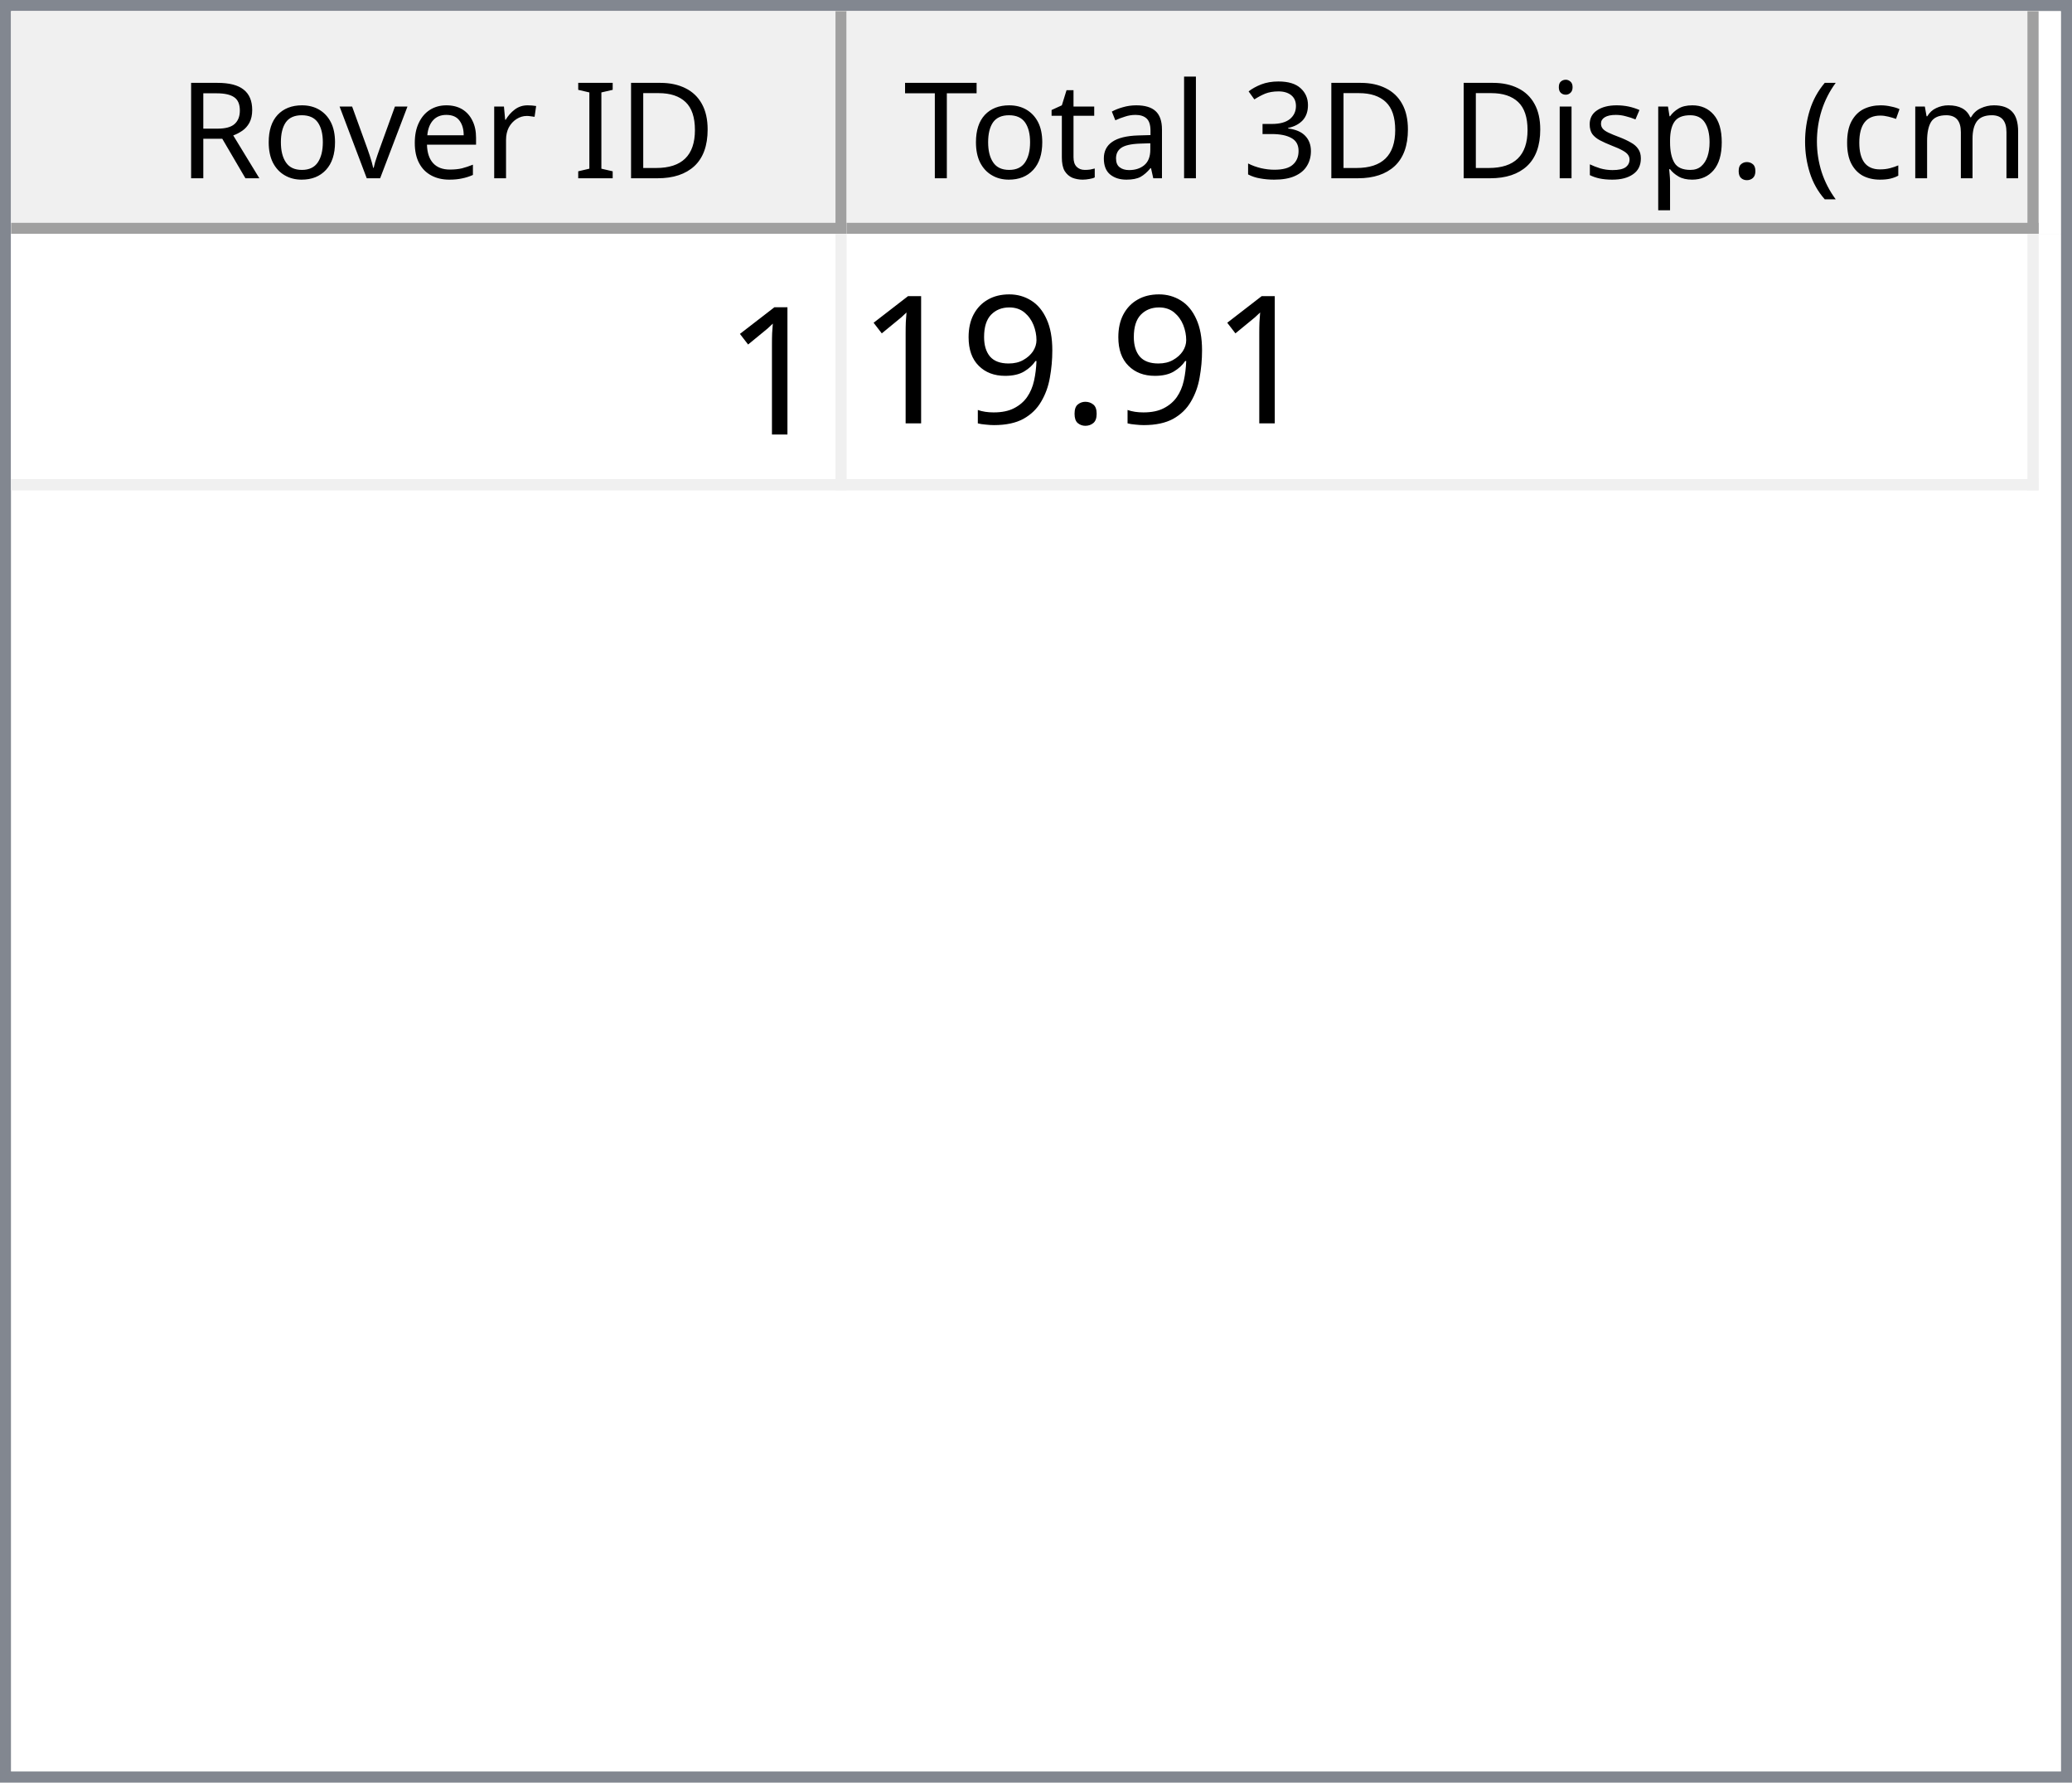
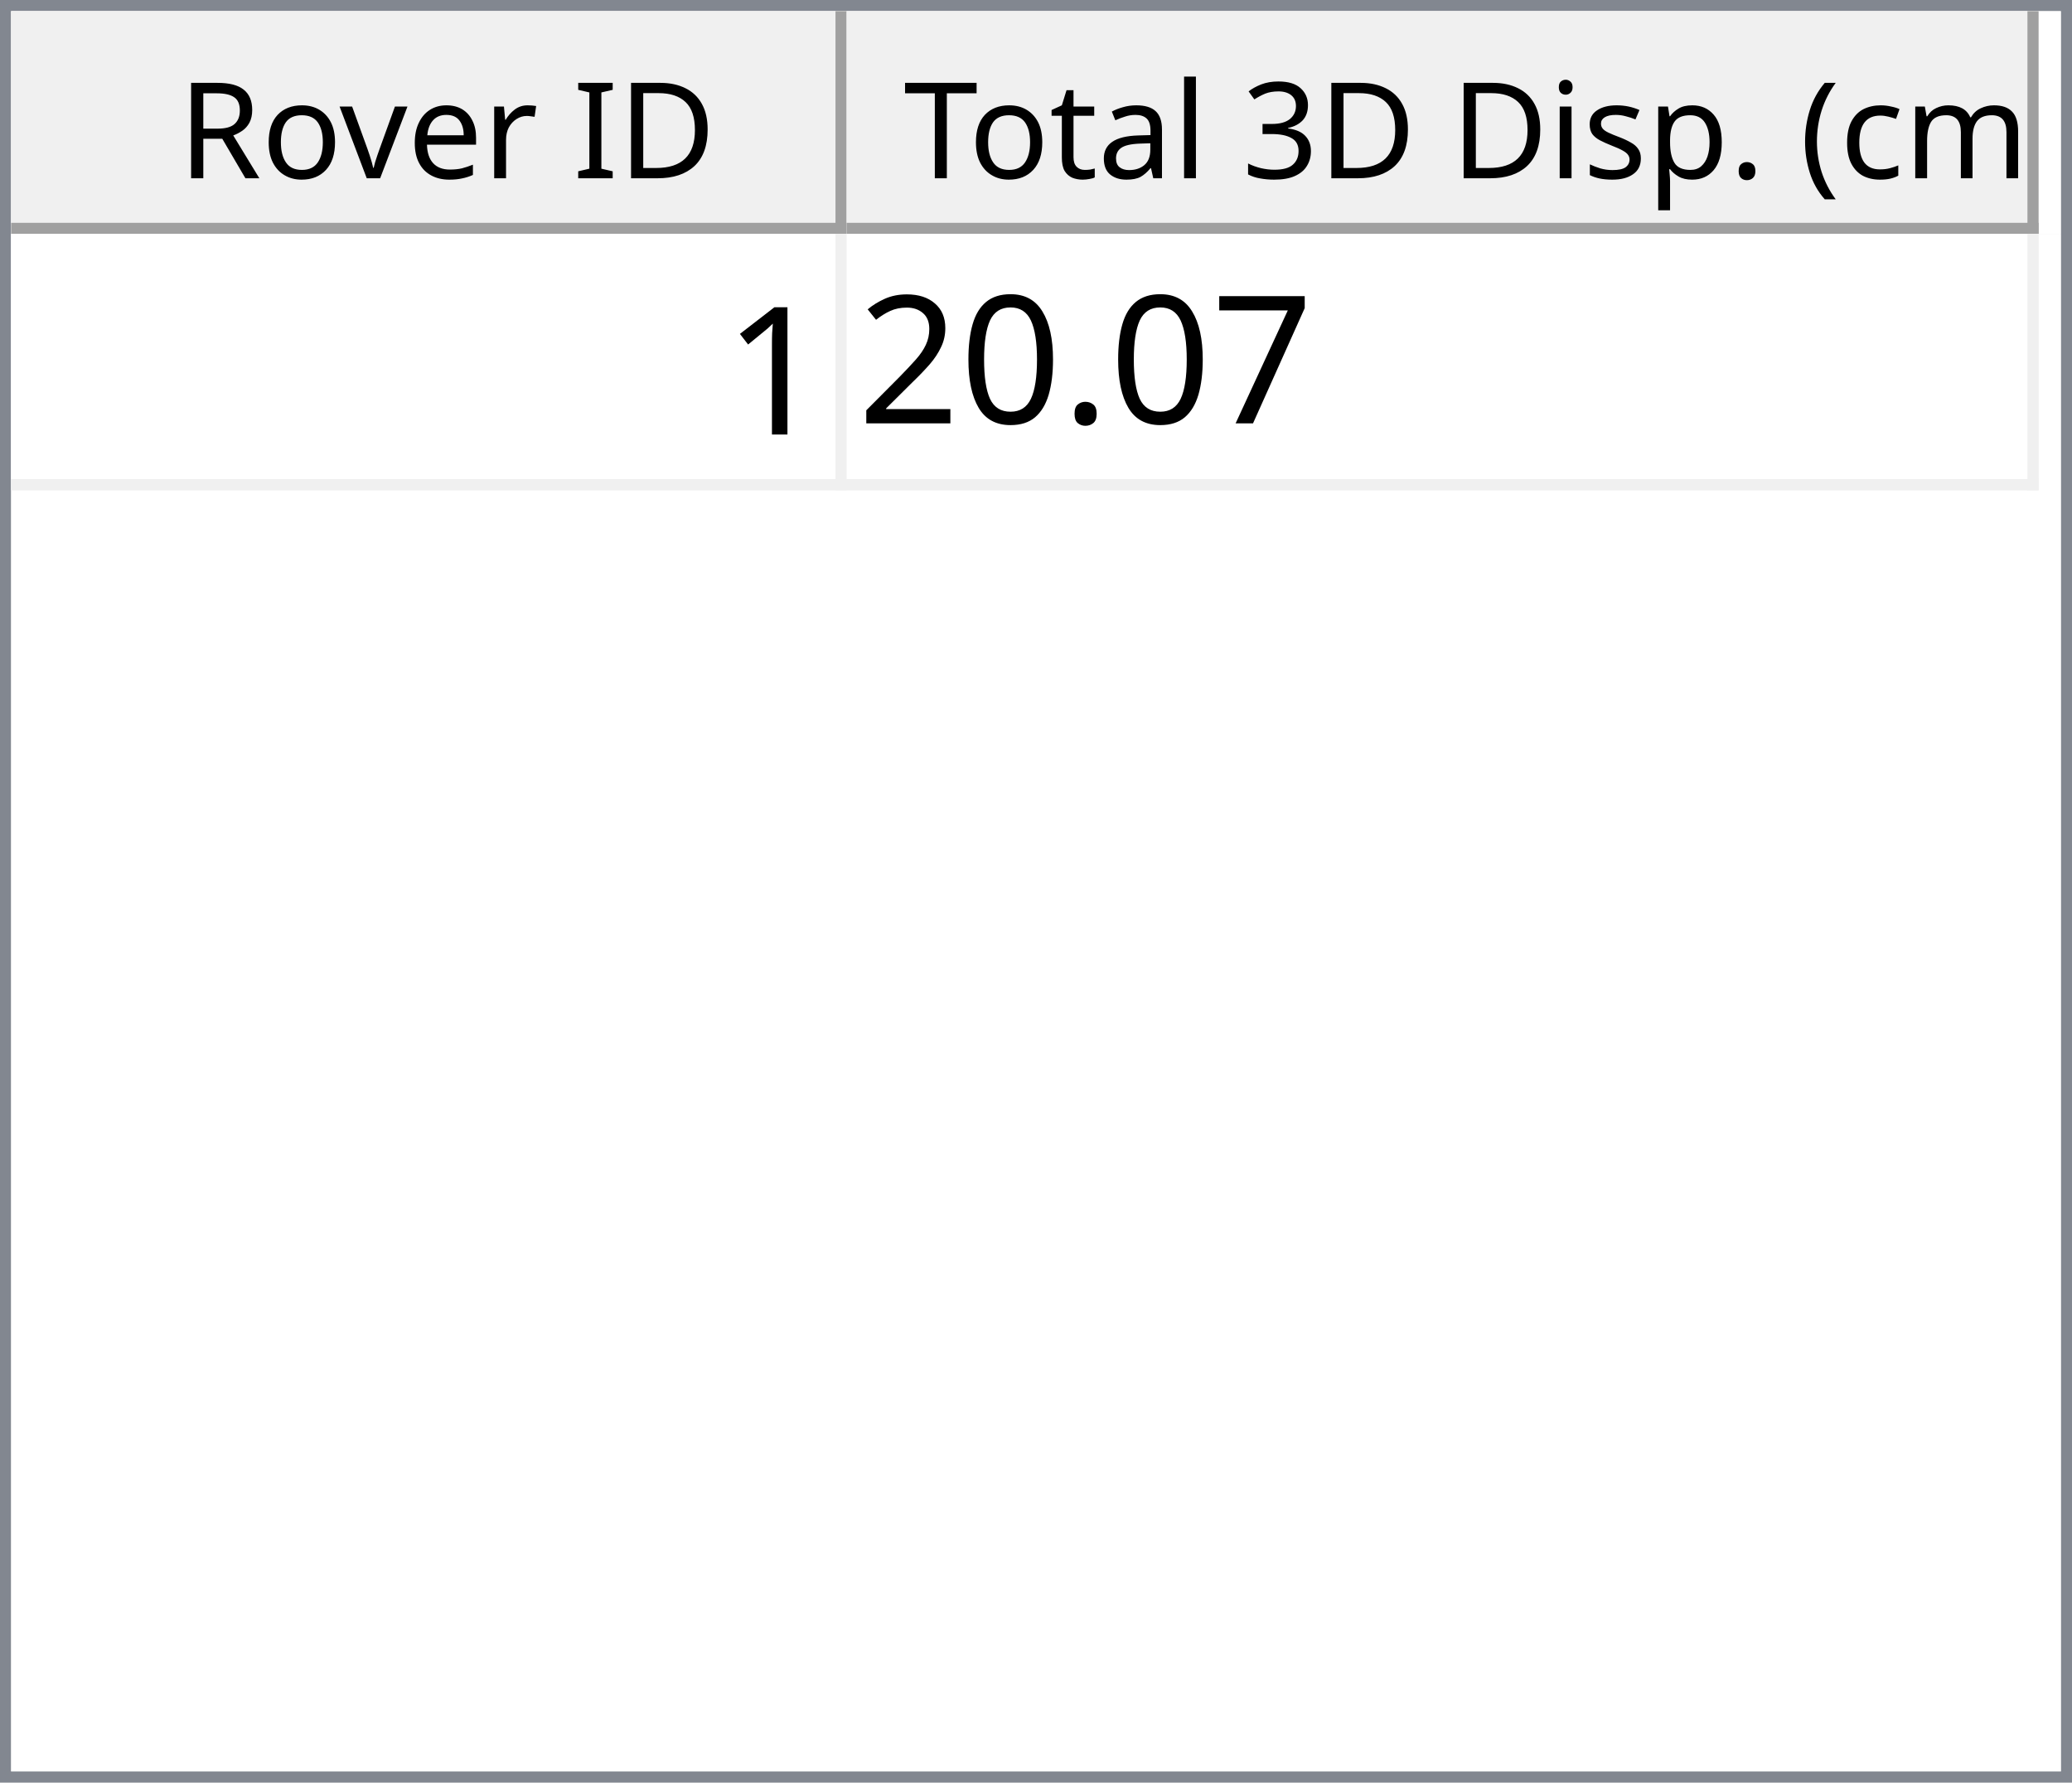
<svg xmlns="http://www.w3.org/2000/svg" style="fill-opacity:1; color-rendering:auto; color-interpolation:auto; text-rendering:auto; stroke:black; stroke-linecap:square; stroke-miterlimit:10; shape-rendering:auto; stroke-opacity:1; fill:black; stroke-dasharray:none; font-weight:normal; stroke-width:1; font-family:'Dialog'; font-style:normal; stroke-linejoin:miter; font-size:12px; stroke-dashoffset:0; image-rendering:auto;" width="186" height="160">
  <defs id="genericDefs" />
  <g>
    <defs id="defs1">
      <clipPath clipPathUnits="userSpaceOnUse" id="clipPath1">
        <path d="M0 0 L186 0 L186 160 L0 160 L0 0 Z" />
      </clipPath>
      <clipPath clipPathUnits="userSpaceOnUse" id="clipPath2">
        <path d="M0 0 L0 160 L186 160 L186 0 Z" />
      </clipPath>
      <clipPath clipPathUnits="userSpaceOnUse" id="clipPath3">
        <path d="M0 0 L0 20 L184 20 L184 0 Z" />
      </clipPath>
      <clipPath clipPathUnits="userSpaceOnUse" id="clipPath4">
        <path d="M0 0 L0 20 L75 20 L75 0 Z" />
      </clipPath>
      <clipPath clipPathUnits="userSpaceOnUse" id="clipPath5">
        <path d="M1 1 L1 19 L74 19 L74 1 Z" />
      </clipPath>
      <clipPath clipPathUnits="userSpaceOnUse" id="clipPath6">
        <path d="M0 0 L0 18 L73 18 L73 0 Z" />
      </clipPath>
      <clipPath clipPathUnits="userSpaceOnUse" id="clipPath7">
        <path d="M-0.5 -0.5 L-0.5 19.5 L74.5 19.5 L74.5 -0.5 Z" />
      </clipPath>
      <clipPath clipPathUnits="userSpaceOnUse" id="clipPath8">
        <path d="M0 0 L0 20 L107 20 L107 0 Z" />
      </clipPath>
      <clipPath clipPathUnits="userSpaceOnUse" id="clipPath9">
        <path d="M1 1 L1 19 L106 19 L106 1 Z" />
      </clipPath>
      <clipPath clipPathUnits="userSpaceOnUse" id="clipPath10">
        <path d="M0 0 L0 18 L105 18 L105 0 Z" />
      </clipPath>
      <clipPath clipPathUnits="userSpaceOnUse" id="clipPath11">
        <path d="M-0.5 -0.5 L-0.5 19.5 L106.5 19.5 L106.5 -0.5 Z" />
      </clipPath>
      <clipPath clipPathUnits="userSpaceOnUse" id="clipPath12">
        <path d="M0 0 L0 138 L184 138 L184 0 Z" />
      </clipPath>
      <clipPath clipPathUnits="userSpaceOnUse" id="clipPath13">
        <path d="M0 0 L0 23 L182 23 L182 0 Z" />
      </clipPath>
      <clipPath clipPathUnits="userSpaceOnUse" id="clipPath14">
        <path d="M-0.5 -0.5 L-0.5 22.5 L181.5 22.5 L181.5 -0.5 Z" />
      </clipPath>
      <clipPath clipPathUnits="userSpaceOnUse" id="clipPath15">
        <path d="M0 0 L0 22 L74 22 L74 0 Z" />
      </clipPath>
      <clipPath clipPathUnits="userSpaceOnUse" id="clipPath16">
        <path d="M0 0 L0 22 L106 22 L106 0 Z" />
      </clipPath>
      <font horiz-adv-x="64.551" id="font1">
        <font-face ascent="107.91" descent="25.098" units-per-em="100" style="font-style:normal; font-family:Segoe UI; font-weight:normal;" />
        <missing-glyph horiz-adv-x="64.551" d="M8.109 0 L8.109 68.266 L56.453 68.266 L56.453 0 L8.109 0 ZM15.328 7.234 L49.219 7.234 L49.219 61.031 L15.328 61.031 L15.328 7.234 Z" />
        <glyph unicode="D" horiz-adv-x="70.117" d="M9.188 0 L9.188 70.016 L28.516 70.016 Q65.531 70.016 65.531 35.891 Q65.531 19.672 55.25 9.836 Q44.969 0 27.734 0 L9.188 0 ZM17.391 62.594 L17.391 7.422 L27.828 7.422 Q41.609 7.422 49.273 14.797 Q56.938 22.172 56.938 35.688 Q56.938 62.594 28.328 62.594 L17.391 62.594 Z" />
        <glyph unicode="I" horiz-adv-x="26.611" d="M17.391 0 L9.188 0 L9.188 70.016 L17.391 70.016 L17.391 0 Z" />
        <glyph unicode=" " horiz-adv-x="27.393" d="" />
        <glyph unicode="r" horiz-adv-x="34.766" d="M34.188 41.891 Q32.078 43.5 28.125 43.5 Q23 43.5 19.555 38.672 Q16.109 33.844 16.109 25.484 L16.109 0 L8.109 0 L8.109 50 L16.109 50 L16.109 39.703 L16.312 39.703 Q18.016 44.969 21.531 47.922 Q25.047 50.875 29.391 50.875 Q32.516 50.875 34.188 50.203 L34.188 41.891 Z" />
        <glyph unicode="e" horiz-adv-x="52.295" d="M48.297 23 L12.984 23 Q13.188 14.656 17.484 10.109 Q21.781 5.562 29.297 5.562 Q37.75 5.562 44.828 11.141 L44.828 3.609 Q38.234 -1.172 27.391 -1.172 Q16.797 -1.172 10.742 5.641 Q4.688 12.453 4.688 24.812 Q4.688 36.469 11.305 43.82 Q17.922 51.172 27.734 51.172 Q37.547 51.172 42.922 44.828 Q48.297 38.484 48.297 27.203 L48.297 23 ZM40.094 29.781 Q40.047 36.719 36.75 40.578 Q33.453 44.438 27.594 44.438 Q21.922 44.438 17.969 40.383 Q14.016 36.328 13.094 29.781 L40.094 29.781 Z" />
        <glyph unicode="v" horiz-adv-x="47.9" d="M47.406 50 L27.484 0 L19.625 0 L0.688 50 L9.469 50 L22.172 13.672 Q23.578 9.672 23.922 6.688 L24.125 6.688 Q24.609 10.453 25.688 13.484 L38.969 50 L47.406 50 Z" />
        <glyph unicode="o" horiz-adv-x="58.594" d="M29 -1.172 Q17.922 -1.172 11.305 5.836 Q4.688 12.844 4.688 24.422 Q4.688 37.016 11.57 44.094 Q18.453 51.172 30.172 51.172 Q41.359 51.172 47.633 44.289 Q53.906 37.406 53.906 25.203 Q53.906 13.234 47.141 6.031 Q40.375 -1.172 29 -1.172 ZM29.594 44.438 Q21.875 44.438 17.383 39.188 Q12.891 33.938 12.891 24.703 Q12.891 15.828 17.43 10.695 Q21.969 5.562 29.594 5.562 Q37.359 5.562 41.531 10.594 Q45.703 15.625 45.703 24.906 Q45.703 34.281 41.531 39.359 Q37.359 44.438 29.594 44.438 Z" />
        <glyph unicode="R" horiz-adv-x="59.814" d="M59.375 0 L49.609 0 L37.891 19.625 Q36.281 22.359 34.766 24.289 Q33.25 26.219 31.664 27.438 Q30.078 28.656 28.25 29.219 Q26.422 29.781 24.125 29.781 L17.391 29.781 L17.391 0 L9.188 0 L9.188 70.016 L30.078 70.016 Q34.672 70.016 38.555 68.867 Q42.438 67.719 45.289 65.375 Q48.141 63.031 49.758 59.547 Q51.375 56.062 51.375 51.375 Q51.375 47.703 50.273 44.656 Q49.172 41.609 47.148 39.211 Q45.125 36.812 42.266 35.133 Q39.406 33.453 35.844 32.516 L35.844 32.328 Q37.594 31.547 38.891 30.547 Q40.188 29.547 41.359 28.18 Q42.531 26.812 43.68 25.078 Q44.828 23.344 46.234 21.047 L59.375 0 ZM17.391 62.594 L17.391 37.203 L28.516 37.203 Q31.594 37.203 34.203 38.133 Q36.812 39.062 38.719 40.797 Q40.625 42.531 41.703 45.047 Q42.781 47.562 42.781 50.688 Q42.781 56.297 39.141 59.445 Q35.5 62.594 28.609 62.594 L17.391 62.594 Z" />
        <glyph unicode=")" horiz-adv-x="30.176" d="M8.297 -15.922 L1.172 -15.922 Q16.406 2.344 16.406 26.812 Q16.406 51.469 1.078 70.016 L8.297 70.016 Q23.531 52.156 23.531 26.703 Q23.531 1.375 8.297 -15.922 Z" />
        <glyph unicode="m" horiz-adv-x="86.133" d="M79.109 0 L71.094 0 L71.094 28.719 Q71.094 37.016 68.531 40.727 Q65.969 44.438 59.906 44.438 Q54.781 44.438 51.195 39.75 Q47.609 35.062 47.609 28.516 L47.609 0 L39.594 0 L39.594 29.688 Q39.594 44.438 28.219 44.438 Q22.953 44.438 19.531 40.016 Q16.109 35.594 16.109 28.516 L16.109 0 L8.109 0 L8.109 50 L16.109 50 L16.109 42.094 L16.312 42.094 Q21.625 51.172 31.844 51.172 Q36.969 51.172 40.773 48.312 Q44.578 45.453 46 40.828 Q51.562 51.172 62.594 51.172 Q79.109 51.172 79.109 30.812 L79.109 0 Z" />
        <glyph unicode="c" horiz-adv-x="46.191" d="M42.188 2.297 Q36.422 -1.172 28.516 -1.172 Q17.828 -1.172 11.258 5.789 Q4.688 12.75 4.688 23.828 Q4.688 36.188 11.766 43.68 Q18.844 51.172 30.672 51.172 Q37.25 51.172 42.281 48.734 L42.281 40.531 Q36.719 44.438 30.375 44.438 Q22.703 44.438 17.797 38.945 Q12.891 33.453 12.891 24.516 Q12.891 15.719 17.508 10.641 Q22.125 5.562 29.891 5.562 Q36.422 5.562 42.188 9.906 L42.188 2.297 Z" />
        <glyph unicode="(" horiz-adv-x="30.176" d="M29.109 -15.922 L21.969 -15.922 Q6.844 1.375 6.844 26.703 Q6.844 52.156 21.969 70.016 L29.203 70.016 Q13.875 51.469 13.875 26.812 Q13.875 2.344 29.109 -15.922 Z" />
        <glyph unicode="." horiz-adv-x="21.68" d="M10.891 -1.078 Q8.641 -1.078 7.055 0.539 Q5.469 2.156 5.469 4.391 Q5.469 6.641 7.055 8.273 Q8.641 9.906 10.891 9.906 Q13.188 9.906 14.797 8.273 Q16.406 6.641 16.406 4.391 Q16.406 2.156 14.797 0.539 Q13.188 -1.078 10.891 -1.078 Z" />
        <glyph unicode="p" horiz-adv-x="58.789" d="M16.312 7.234 L16.109 7.234 L16.109 -23 L8.109 -23 L8.109 50 L16.109 50 L16.109 41.219 L16.312 41.219 Q22.219 51.172 33.594 51.172 Q43.266 51.172 48.688 44.461 Q54.109 37.75 54.109 26.469 Q54.109 13.922 48 6.375 Q41.891 -1.172 31.297 -1.172 Q21.578 -1.172 16.312 7.234 ZM16.109 27.391 L16.109 20.406 Q16.109 14.203 20.141 9.883 Q24.172 5.562 30.375 5.562 Q37.641 5.562 41.773 11.133 Q45.906 16.703 45.906 26.609 Q45.906 34.969 42.047 39.703 Q38.188 44.438 31.594 44.438 Q24.609 44.438 20.359 39.578 Q16.109 34.719 16.109 27.391 Z" />
        <glyph unicode="s" horiz-adv-x="42.432" d="M5.078 1.812 L5.078 10.406 Q11.625 5.562 19.484 5.562 Q30.031 5.562 30.031 12.594 Q30.031 14.594 29.125 15.992 Q28.219 17.391 26.68 18.461 Q25.141 19.531 23.07 20.383 Q21 21.234 18.609 22.172 Q15.281 23.484 12.766 24.828 Q10.25 26.172 8.57 27.859 Q6.891 29.547 6.031 31.695 Q5.172 33.844 5.172 36.719 Q5.172 40.234 6.789 42.945 Q8.406 45.656 11.086 47.484 Q13.766 49.312 17.211 50.242 Q20.656 51.172 24.312 51.172 Q30.812 51.172 35.938 48.922 L35.938 40.828 Q30.422 44.438 23.25 44.438 Q21 44.438 19.195 43.922 Q17.391 43.406 16.094 42.477 Q14.797 41.547 14.086 40.258 Q13.375 38.969 13.375 37.406 Q13.375 35.453 14.086 34.133 Q14.797 32.812 16.164 31.789 Q17.531 30.766 19.484 29.938 Q21.438 29.109 23.922 28.125 Q27.25 26.859 29.883 25.516 Q32.516 24.172 34.375 22.484 Q36.234 20.797 37.234 18.602 Q38.234 16.406 38.234 13.375 Q38.234 9.672 36.602 6.938 Q34.969 4.203 32.234 2.398 Q29.5 0.594 25.93 -0.289 Q22.359 -1.172 18.453 -1.172 Q10.75 -1.172 5.078 1.812 Z" />
        <glyph unicode="i" horiz-adv-x="24.219" d="M12.203 62.703 Q10.062 62.703 8.547 64.164 Q7.031 65.625 7.031 67.875 Q7.031 70.125 8.547 71.609 Q10.062 73.094 12.203 73.094 Q14.406 73.094 15.945 71.609 Q17.484 70.125 17.484 67.875 Q17.484 65.719 15.945 64.211 Q14.406 62.703 12.203 62.703 ZM16.109 0 L8.109 0 L8.109 50 L16.109 50 L16.109 0 Z" />
        <glyph unicode="3" horiz-adv-x="53.906" d="M46.531 19.828 Q46.531 15.094 44.75 11.211 Q42.969 7.328 39.719 4.57 Q36.469 1.812 31.93 0.297 Q27.391 -1.219 21.922 -1.219 Q11.922 -1.219 6 2.594 L6 11.188 Q13.094 5.609 22.219 5.609 Q25.875 5.609 28.828 6.539 Q31.781 7.469 33.906 9.227 Q36.031 10.984 37.18 13.477 Q38.328 15.969 38.328 19.094 Q38.328 32.812 18.797 32.812 L12.984 32.812 L12.984 39.594 L18.5 39.594 Q35.797 39.594 35.797 52.484 Q35.797 64.406 22.609 64.406 Q15.188 64.406 8.688 59.422 L8.688 67.188 Q15.375 71.188 24.609 71.188 Q29 71.188 32.57 69.969 Q36.141 68.75 38.68 66.555 Q41.219 64.359 42.609 61.281 Q44 58.203 44 54.5 Q44 40.672 30.031 36.719 L30.031 36.531 Q33.594 36.141 36.625 34.797 Q39.656 33.453 41.852 31.305 Q44.047 29.156 45.289 26.25 Q46.531 23.344 46.531 19.828 Z" />
        <glyph unicode="l" horiz-adv-x="24.219" d="M16.109 0 L8.109 0 L8.109 74.031 L16.109 74.031 L16.109 0 Z" />
        <glyph unicode="a" horiz-adv-x="50.879" d="M43.891 0 L35.891 0 L35.891 7.812 L35.688 7.812 Q30.469 -1.172 20.312 -1.172 Q12.844 -1.172 8.617 2.781 Q4.391 6.734 4.391 13.281 Q4.391 27.297 20.906 29.594 L35.891 31.688 Q35.891 44.438 25.594 44.438 Q16.547 44.438 9.281 38.281 L9.281 46.484 Q16.656 51.172 26.266 51.172 Q43.891 51.172 43.891 32.516 L43.891 0 ZM35.891 25.297 L23.828 23.641 Q18.266 22.859 15.43 20.875 Q12.594 18.891 12.594 13.875 Q12.594 10.203 15.211 7.883 Q17.828 5.562 22.172 5.562 Q28.125 5.562 32.008 9.742 Q35.891 13.922 35.891 20.312 L35.891 25.297 Z" />
        <glyph unicode="t" horiz-adv-x="33.887" d="M31.297 0.484 Q28.469 -1.078 23.828 -1.078 Q10.688 -1.078 10.688 13.578 L10.688 43.172 L2.094 43.172 L2.094 50 L10.688 50 L10.688 62.203 L18.703 64.797 L18.703 50 L31.297 50 L31.297 43.172 L18.703 43.172 L18.703 14.984 Q18.703 9.969 20.414 7.82 Q22.125 5.672 26.078 5.672 Q29.109 5.672 31.297 7.328 L31.297 0.484 Z" />
        <glyph unicode="T" horiz-adv-x="52.393" d="M50.594 62.594 L30.375 62.594 L30.375 0 L22.172 0 L22.172 62.594 L2 62.594 L2 70.016 L50.594 70.016 L50.594 62.594 Z" />
      </font>
      <font horiz-adv-x="75.0" id="font2">
        <font-face ascent="100.537" descent="21.973" units-per-em="100" style="font-style:normal; font-family:sans-serif; font-weight:normal;" />
        <missing-glyph horiz-adv-x="75.0" d="M12.5 0 L12.5 62.5 L62.5 62.5 L62.5 0 L12.5 0 ZM14.062 1.562 L60.938 1.562 L60.938 60.938 L14.062 60.938 L14.062 1.562 Z" />
        <glyph unicode="1" horiz-adv-x="55.615" d="M37.25 0 L28.469 0 L28.469 56 Q25.297 52.984 20.141 49.953 Q14.984 46.922 10.891 45.406 L10.891 53.906 Q18.266 57.375 23.781 62.305 Q29.297 67.234 31.594 71.875 L37.25 71.875 L37.25 0 Z" />
+         <glyph unicode="7" horiz-adv-x="55.615" d="M4.734 62.203 L4.734 70.656 L51.078 70.656 L51.078 63.812 Q44.234 56.547 37.523 44.484 Q30.812 32.422 27.156 19.672 Q24.516 10.688 23.781 0 L14.75 0 Q14.891 8.453 18.062 20.414 Q21.234 32.375 27.172 43.484 Q33.109 54.594 39.797 62.203 L4.734 62.203 Z" />
        <glyph unicode="." horiz-adv-x="27.783" d="M9.078 0 L9.078 10.016 L19.094 10.016 L19.094 0 L9.078 0 Z" />
-         <glyph unicode="9" horiz-adv-x="55.615" d="M5.469 16.547 L13.922 17.328 Q14.984 11.375 18.016 8.688 Q21.047 6 25.781 6 Q29.828 6 32.883 7.859 Q35.938 9.719 37.891 12.82 Q39.844 15.922 41.164 21.195 Q42.484 26.469 42.484 31.938 Q42.484 32.516 42.438 33.688 Q39.797 29.5 35.234 26.883 Q30.672 24.266 25.344 24.266 Q16.453 24.266 10.305 30.711 Q4.156 37.156 4.156 47.703 Q4.156 58.594 10.578 65.234 Q17 71.875 26.656 71.875 Q33.641 71.875 39.43 68.117 Q45.219 64.359 48.219 57.398 Q51.219 50.438 51.219 37.25 Q51.219 23.531 48.242 15.406 Q45.266 7.281 39.383 3.031 Q33.5 -1.219 25.594 -1.219 Q17.188 -1.219 11.867 3.445 Q6.547 8.109 5.469 16.547 ZM41.453 48.141 Q41.453 55.719 37.43 60.156 Q33.406 64.594 27.734 64.594 Q21.875 64.594 17.531 59.812 Q13.188 55.031 13.188 47.406 Q13.188 40.578 17.312 36.305 Q21.438 32.031 27.484 32.031 Q33.594 32.031 37.523 36.305 Q41.453 40.578 41.453 48.141 Z" />
+         <glyph unicode="0" horiz-adv-x="55.615" d="M4.156 35.297 Q4.156 48 6.766 55.742 Q9.375 63.484 14.523 67.68 Q19.672 71.875 27.484 71.875 Q33.25 71.875 37.594 69.555 Q41.938 67.234 44.773 62.867 Q47.609 58.5 49.219 52.227 Q50.828 45.953 50.828 35.297 Q50.828 22.703 48.242 14.969 Q45.656 7.234 40.508 3.008 Q35.359 -1.219 27.484 -1.219 Q17.141 -1.219 11.234 6.203 Q4.156 15.141 4.156 35.297 ZM13.188 35.297 Q13.188 17.672 17.312 11.836 Q21.438 6 27.484 6 Q33.547 6 37.672 11.859 Q41.797 17.719 41.797 35.297 Q41.797 52.984 37.672 58.789 Q33.547 64.594 27.391 64.594 Q21.344 64.594 17.719 59.469 Q13.188 52.938 13.188 35.297 Z" />
+         <glyph unicode="2" horiz-adv-x="55.615" d="M50.344 8.453 L50.344 0 L3.031 0 Q2.938 3.172 4.047 6.109 Q5.859 10.938 9.836 15.625 Q13.812 20.312 21.344 26.469 Q33.016 36.031 37.117 41.625 Q41.219 47.219 41.219 52.203 Q41.219 57.422 37.477 61.008 Q33.734 64.594 27.734 64.594 Q21.391 64.594 17.578 60.789 Q13.766 56.984 13.719 50.25 L4.688 51.172 Q5.609 61.281 11.664 66.578 Q17.719 71.875 27.938 71.875 Q38.234 71.875 44.242 66.164 Q50.25 60.453 50.25 52 Q50.25 47.703 48.492 43.555 Q46.734 39.406 42.656 34.812 Q38.578 30.219 29.109 22.219 Q21.188 15.578 18.945 13.211 Q16.703 10.844 15.234 8.453 L50.344 8.453 Z" />
      </font>
    </defs>
    <g style="fill:white; stroke:white;">
      <rect x="0" y="0" width="186" style="clip-path:url(#clipPath1); stroke:none;" height="160" />
    </g>
    <g style="fill:white; text-rendering:optimizeSpeed; color-rendering:optimizeSpeed; image-rendering:optimizeSpeed; shape-rendering:crispEdges; stroke:white; color-interpolation:sRGB;">
      <rect x="0" width="186" height="160" y="0" style="stroke:none;" />
      <path style="stroke:none;" d="M0 160 L186 160 L186 0 L0 0 Z" />
    </g>
    <g style="fill:rgb(240,240,240); font-family:'Segoe UI'; stroke:rgb(240,240,240);">
      <rect x="0" y="0" width="186" style="clip-path:url(#clipPath2); stroke:none;" height="160" />
    </g>
    <g style="fill:rgb(130,135,144); font-family:'Segoe UI'; stroke:rgb(130,135,144);">
      <path d="M0 0 L186 0 L186 160 L0 160 L0 0 ZM1 1 L185 1 L185 159 L1 159 L1 1 Z" style="fill-rule:evenodd; clip-path:url(#clipPath2); stroke:none;" />
    </g>
    <g style="fill:white; font-family:'Segoe UI'; stroke:white;" transform="translate(1,1)">
      <rect x="0" y="0" width="184" style="clip-path:url(#clipPath3); stroke:none;" height="20" />
    </g>
    <g style="fill:rgb(240,240,240); font-family:'Segoe UI'; stroke:rgb(240,240,240);" transform="translate(1,1)">
      <rect x="0" y="0" width="75" style="clip-path:url(#clipPath4); stroke:none;" height="20" />
    </g>
    <g style="font-family:'Segoe UI';" transform="translate(2,2)">
      <text x="14" xml:space="preserve" y="14" style="clip-path:url(#clipPath6); stroke:none;">Rover ID</text>
    </g>
    <g style="fill:rgb(160,160,160); font-family:'Segoe UI'; stroke:rgb(160,160,160); stroke-linejoin:bevel;" transform="translate(1.5,1.5)">
      <line x1="74" x2="74" y1="0" style="fill:none; clip-path:url(#clipPath7);" y2="19" />
    </g>
    <g style="fill:rgb(160,160,160); font-family:'Segoe UI'; stroke:rgb(160,160,160); stroke-linejoin:bevel;" transform="matrix(1,0,0,1,1,1) translate(0.5,0.5)">
      <line x1="0" x2="74" y1="19" style="fill:none; clip-path:url(#clipPath7);" y2="19" />
    </g>
    <g style="fill:rgb(240,240,240); font-family:'Segoe UI'; stroke:rgb(240,240,240);" transform="translate(76,1)">
      <rect x="0" y="0" width="107" style="clip-path:url(#clipPath8); stroke:none;" height="20" />
    </g>
    <g style="font-family:'Segoe UI';" transform="translate(77,2)">
      <text x="1" xml:space="preserve" y="14" style="clip-path:url(#clipPath10); stroke:none;"> Total 3D Disp. (cm)</text>
    </g>
    <g style="fill:rgb(160,160,160); font-family:'Segoe UI'; stroke:rgb(160,160,160); stroke-linejoin:bevel;" transform="translate(76.5,1.5)">
      <line x1="106" x2="106" y1="0" style="fill:none; clip-path:url(#clipPath11);" y2="19" />
    </g>
    <g style="fill:rgb(160,160,160); font-family:'Segoe UI'; stroke:rgb(160,160,160); stroke-linejoin:bevel;" transform="matrix(1,0,0,1,76,1) translate(0.5,0.5)">
      <line x1="0" x2="106" y1="19" style="fill:none; clip-path:url(#clipPath11);" y2="19" />
    </g>
    <g style="fill:white; font-family:'Segoe UI'; stroke:white;" transform="translate(1,21)">
      <rect x="0" y="0" width="184" style="clip-path:url(#clipPath12); stroke:none;" height="138" />
    </g>
    <g style="fill:rgb(240,240,240); font-size:16px; font-family:sans-serif; stroke:rgb(240,240,240);" transform="translate(1,21)">
      <rect x="0" y="0" width="182" style="clip-path:url(#clipPath13); stroke:none;" height="23" />
      <line transform="translate(0.5,0.5)" x1="0" x2="181" y1="22" style="clip-path:url(#clipPath14); fill:none; stroke-linejoin:bevel;" y2="22" />
    </g>
    <g transform="matrix(1,0,0,1,1,21) translate(0.5,0.5)" style="fill:rgb(240,240,240); font-size:16px; font-family:sans-serif; stroke:rgb(240,240,240); stroke-linejoin:bevel;">
      <line x1="74" x2="74" y1="0" style="fill:none; clip-path:url(#clipPath14);" y2="22" />
    </g>
    <g transform="matrix(1,0,0,1,1,21) translate(0.5,0.5)" style="fill:rgb(240,240,240); font-size:16px; font-family:sans-serif; stroke:rgb(240,240,240); stroke-linejoin:bevel;">
      <line x1="181" x2="181" y1="0" style="fill:none; clip-path:url(#clipPath14);" y2="22" />
    </g>
    <g style="fill:white; font-size:16px; font-family:sans-serif; stroke:white;" transform="matrix(1,0,0,1,1,21)">
      <rect x="0" y="0" width="74" style="clip-path:url(#clipPath15); stroke:none;" height="22" />
      <text x="64" y="18" style="fill:black; clip-path:url(#clipPath15); stroke:none;" xml:space="preserve">1</text>
    </g>
    <g style="fill:white; font-size:16px; font-family:sans-serif; stroke:white;" transform="matrix(1,0,0,1,1,21) translate(75,0)">
      <rect x="0" y="0" width="106" style="clip-path:url(#clipPath16); stroke:none;" height="22" />
-       <text x="1" y="17" style="fill:black; clip-path:url(#clipPath16); stroke:none;" xml:space="preserve">19.91</text>
+       <text x="1" y="17" style="fill:black; clip-path:url(#clipPath16); stroke:none;" xml:space="preserve">20.07</text>
    </g>
  </g>
</svg>
